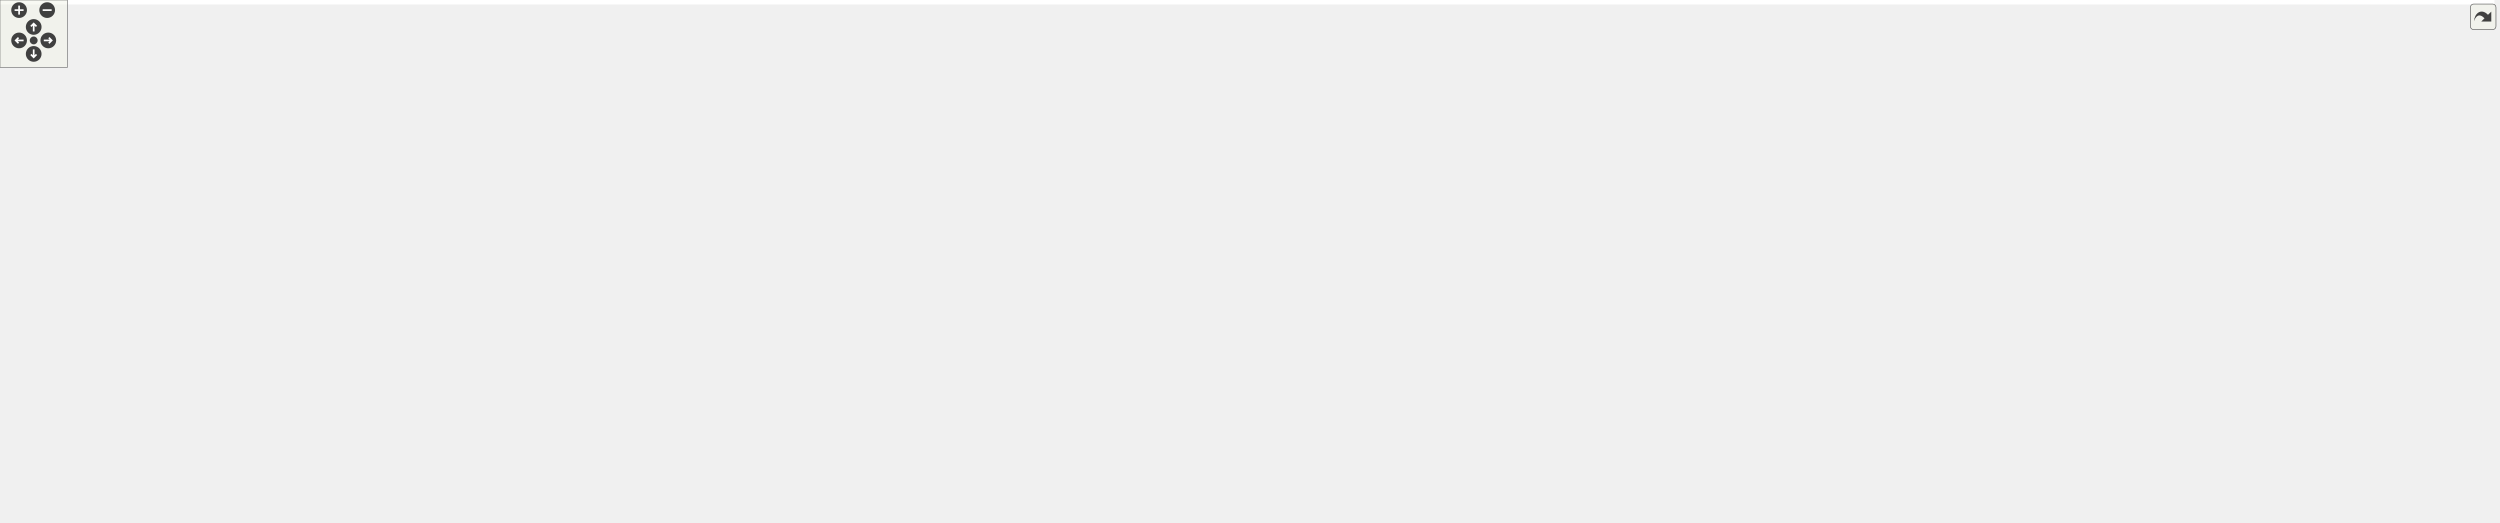
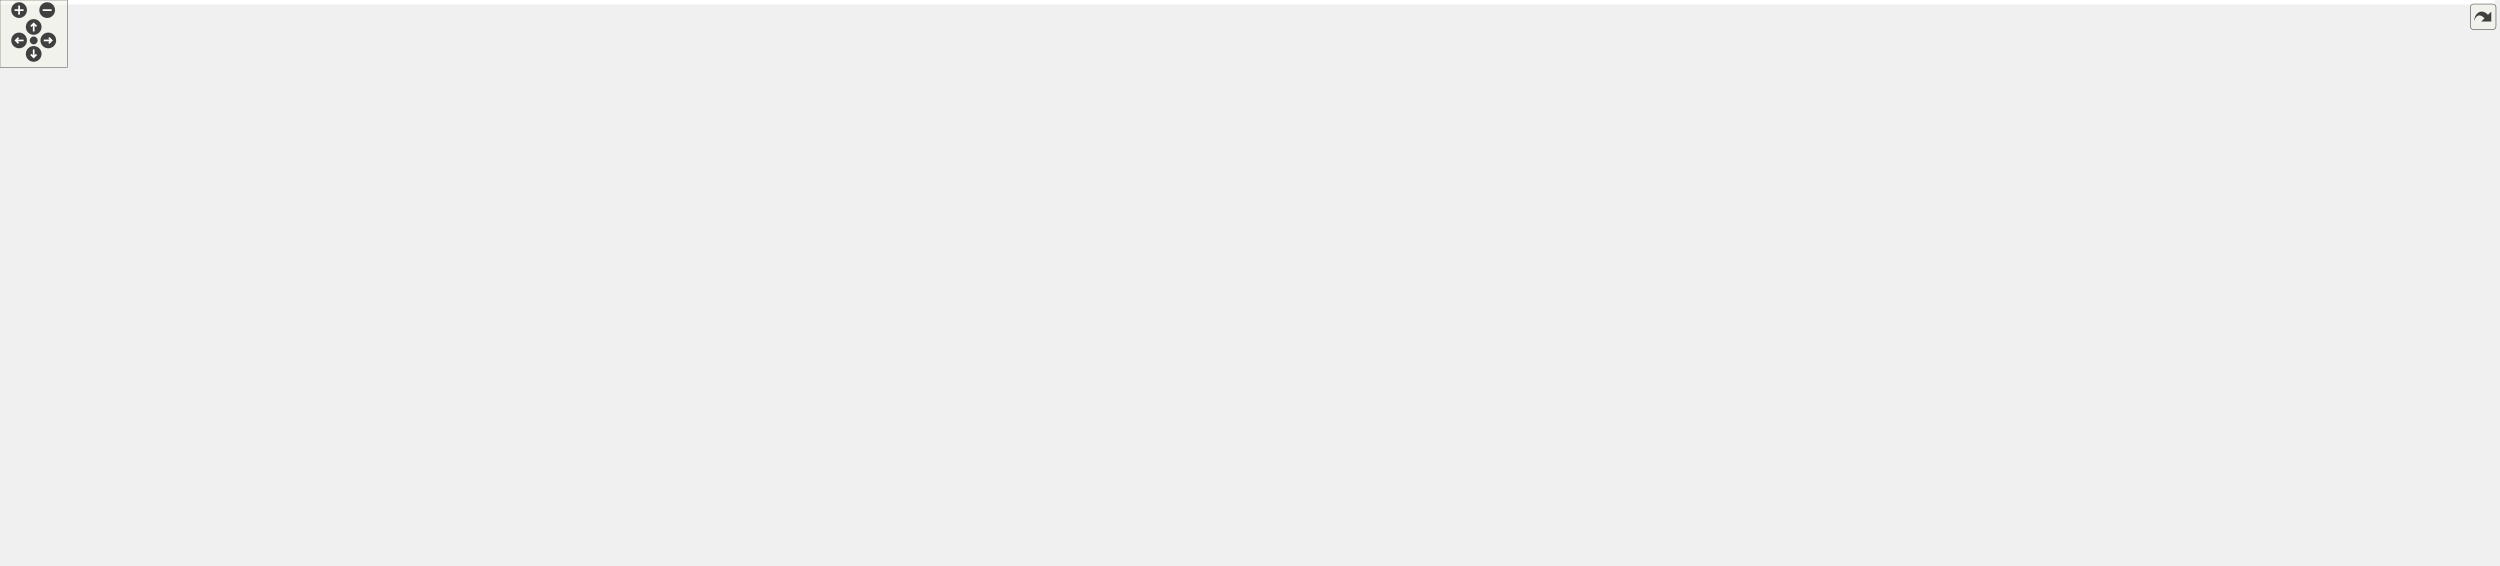
<svg xmlns="http://www.w3.org/2000/svg" xmlns:xlink="http://www.w3.org/1999/xlink" id="main" version="1.1" xml:space="preserve">
  <style type="text/css">
.edge:hover path { stroke: red; }
.edge:hover polygon { stroke: red; fill: red; }
</style>
  <defs>
    <circle id="rim" cx="0" cy="0" r="7" />
    <circle id="rim2" cx="0" cy="0" r="3.5" />
    <g id="zoomPlus">
      <use xlink:href="#rim" fill="#404040">
        <set attributeName="fill" to="#808080" begin="zoomplus.mouseover" end="zoomplus.mouseout" />
      </use>
      <path d="M-4,0h8M0,-4v8" fill="none" stroke="white" stroke-width="1.5" pointer-events="none" />
    </g>
    <g id="zoomMin">
      <use xlink:href="#rim" fill="#404040">
        <set attributeName="fill" to="#808080" begin="zoomminus.mouseover" end="zoomminus.mouseout" />
      </use>
      <path d="M-4,0h8" fill="none" stroke="white" stroke-width="1.5" pointer-events="none" />
    </g>
    <g id="dirArrow">
      <path fill="none" stroke="white" stroke-width="1.5" d="M0,-3.0v7 M-2.5,-0.5L0,-3.0L2.5,-0.5" />
    </g>
    <g id="resetDef">
      <use xlink:href="#rim2" fill="#404040">
        <set attributeName="fill" to="#808080" begin="reset.mouseover" end="reset.mouseout" />
      </use>
    </g>
  </defs>
  <svg id="graph" class="graph">
    <g id="viewport">
-       <polygon fill="#ffffff" stroke="transparent" points="-4,4 -4,-404.5 2221,-404.5 2221,4 -4,4" />
+       <polygon fill="#ffffff" stroke="transparent" points="-4,4 -4,-443 2221,-443 2221,4 -4,4" />
      <g id="node1" class="node">
        <g id="a_node1">
          <a xlink:title="A block-Jacobi preconditioner is a block-diagonal linear operator, obtained by inverting the diagonal...">
-             <polygon fill="#bfbfbf" stroke="#000000" points="2101,-39 2101,-80 2217,-80 2217,-39 2101,-39" />
-             <text text-anchor="start" x="2109" y="-68" font-family="Helvetica,sans-Serif" font-size="10.00" fill="#000000">gko::preconditioner</text>
-             <text text-anchor="start" x="2109" y="-57" font-family="Helvetica,sans-Serif" font-size="10.00" fill="#000000">::Jacobi&lt; ValueType,</text>
-             <text text-anchor="middle" x="2159" y="-46" font-family="Helvetica,sans-Serif" font-size="10.00" fill="#000000"> IndexType &gt;</text>
+             <polygon fill="#bfbfbf" stroke="#000000" points="2101,-55.5 2101,-96.5 2217,-96.5 2217,-55.5 2101,-55.5" />
+             <text text-anchor="start" x="2109" y="-84.5" font-family="Helvetica,sans-Serif" font-size="10.00" fill="#000000">gko::preconditioner</text>
+             <text text-anchor="start" x="2109" y="-73.5" font-family="Helvetica,sans-Serif" font-size="10.00" fill="#000000">::Jacobi&lt; ValueType,</text>
+             <text text-anchor="middle" x="2159" y="-62.5" font-family="Helvetica,sans-Serif" font-size="10.00" fill="#000000"> IndexType &gt;</text>
          </a>
        </g>
      </g>
      <g id="node2" class="node">
        <g id="a_node2">
          <a xlink:href="classgko_1_1EnableLinOp.html" target="_top" xlink:title=" ">
-             <polygon fill="#ffffff" stroke="#000000" points="1909,-163.5 1909,-193.5 2064,-193.5 2064,-163.5 1909,-163.5" />
-             <text text-anchor="start" x="1917" y="-181.5" font-family="Helvetica,sans-Serif" font-size="10.00" fill="#000000">gko::EnableLinOp&lt; Jacobi</text>
-             <text text-anchor="middle" x="1986.5" y="-170.5" font-family="Helvetica,sans-Serif" font-size="10.00" fill="#000000">&lt; ValueType, IndexType &gt; &gt;</text>
+             <polygon fill="#ffffff" stroke="#000000" points="1909,-202 1909,-232 2064,-232 2064,-202 1909,-202" />
+             <text text-anchor="start" x="1917" y="-220" font-family="Helvetica,sans-Serif" font-size="10.00" fill="#000000">gko::EnableLinOp&lt; Jacobi</text>
+             <text text-anchor="middle" x="1986.5" y="-209" font-family="Helvetica,sans-Serif" font-size="10.00" fill="#000000">&lt; ValueType, IndexType &gt; &gt;</text>
          </a>
        </g>
      </g>
      <g id="edge1" class="edge">
-         <path fill="none" stroke="#191970" d="M2016.776,-157.614C2048.429,-135.778 2097.788,-101.728 2129.245,-80.027" />
-         <polygon fill="#191970" stroke="#191970" points="2014.591,-154.869 2008.347,-163.429 2018.566,-160.631 2014.591,-154.869" />
+         <path fill="none" stroke="#191970" d="M2012.784,-195.516C2045.61,-168.684 2101.379,-123.099 2133.727,-96.658" />
+         <polygon fill="#191970" stroke="#191970" points="2010.488,-192.872 2004.96,-201.911 2014.918,-198.292 2010.488,-192.872" />
      </g>
      <g id="node3" class="node">
        <g id="a_node3">
          <a xlink:href="classgko_1_1EnablePolymorphicObject.html" target="_top" xlink:title=" ">
-             <polygon fill="#ffffff" stroke="#000000" points="1592,-218 1592,-259 1765,-259 1765,-218 1592,-218" />
-             <text text-anchor="start" x="1600" y="-247" font-family="Helvetica,sans-Serif" font-size="10.00" fill="#000000">gko::EnablePolymorphicObject</text>
-             <text text-anchor="start" x="1600" y="-236" font-family="Helvetica,sans-Serif" font-size="10.00" fill="#000000">&lt; Jacobi&lt; ValueType, IndexType</text>
-             <text text-anchor="middle" x="1678.5" y="-225" font-family="Helvetica,sans-Serif" font-size="10.00" fill="#000000"> &gt;, LinOp &gt;</text>
+             <polygon fill="#ffffff" stroke="#000000" points="1592,-256.5 1592,-297.5 1765,-297.5 1765,-256.5 1592,-256.5" />
+             <text text-anchor="start" x="1600" y="-285.5" font-family="Helvetica,sans-Serif" font-size="10.00" fill="#000000">gko::EnablePolymorphicObject</text>
+             <text text-anchor="start" x="1600" y="-274.5" font-family="Helvetica,sans-Serif" font-size="10.00" fill="#000000">&lt; Jacobi&lt; ValueType, IndexType</text>
+             <text text-anchor="middle" x="1678.5" y="-263.5" font-family="Helvetica,sans-Serif" font-size="10.00" fill="#000000"> &gt;, LinOp &gt;</text>
          </a>
        </g>
      </g>
      <g id="edge2" class="edge">
-         <path fill="none" stroke="#191970" d="M1775.096,-219.683C1818.39,-211.249 1868.749,-201.439 1909.454,-193.509" />
-         <polygon fill="#191970" stroke="#191970" points="1774.261,-216.279 1765.115,-221.627 1775.6,-223.15 1774.261,-216.279" />
+         <path fill="none" stroke="#191970" d="M1775.096,-258.183C1818.39,-249.749 1868.749,-239.939 1909.454,-232.009" />
+         <polygon fill="#191970" stroke="#191970" points="1774.261,-254.779 1765.115,-260.127 1775.6,-261.65 1774.261,-254.779" />
      </g>
      <g id="node4" class="node">
        <g id="a_node4">
          <a xlink:href="classgko_1_1EnableAbstractPolymorphicObject.html" target="_top" xlink:title=" ">
-             <polygon fill="#ffffff" stroke="#000000" points="1367,-218 1367,-259 1542,-259 1542,-218 1367,-218" />
-             <text text-anchor="start" x="1375" y="-247" font-family="Helvetica,sans-Serif" font-size="10.00" fill="#000000">gko::EnableAbstractPolymorphic</text>
-             <text text-anchor="start" x="1375" y="-236" font-family="Helvetica,sans-Serif" font-size="10.00" fill="#000000">Object&lt; Jacobi&lt; ValueType,</text>
-             <text text-anchor="middle" x="1454.5" y="-225" font-family="Helvetica,sans-Serif" font-size="10.00" fill="#000000"> IndexType &gt;, LinOp &gt;</text>
+             <polygon fill="#ffffff" stroke="#000000" points="1367,-256.5 1367,-297.5 1542,-297.5 1542,-256.5 1367,-256.5" />
+             <text text-anchor="start" x="1375" y="-285.5" font-family="Helvetica,sans-Serif" font-size="10.00" fill="#000000">gko::EnableAbstractPolymorphic</text>
+             <text text-anchor="start" x="1375" y="-274.5" font-family="Helvetica,sans-Serif" font-size="10.00" fill="#000000">Object&lt; Jacobi&lt; ValueType,</text>
+             <text text-anchor="middle" x="1454.5" y="-263.5" font-family="Helvetica,sans-Serif" font-size="10.00" fill="#000000"> IndexType &gt;, LinOp &gt;</text>
          </a>
        </g>
      </g>
      <g id="edge3" class="edge">
-         <path fill="none" stroke="#191970" d="M1552.089,-238.5C1565.281,-238.5 1578.744,-238.5 1591.73,-238.5" />
-         <polygon fill="#191970" stroke="#191970" points="1552.067,-235 1542.067,-238.5 1552.067,-242 1552.067,-235" />
+         <path fill="none" stroke="#191970" d="M1552.089,-277C1565.281,-277 1578.744,-277 1591.73,-277" />
+         <polygon fill="#191970" stroke="#191970" points="1552.067,-273.5 1542.067,-277 1552.067,-280.5 1552.067,-273.5" />
      </g>
      <g id="node5" class="node">
        <g id="a_node5">
          <a xlink:href="classgko_1_1LinOp.html" target="_top" xlink:title=" ">
-             <polygon fill="#ffffff" stroke="#000000" points="1001.5,-223 1001.5,-242 1069.5,-242 1069.5,-223 1001.5,-223" />
-             <text text-anchor="middle" x="1035.5" y="-230" font-family="Helvetica,sans-Serif" font-size="10.00" fill="#000000">gko::LinOp</text>
+             <polygon fill="#ffffff" stroke="#000000" points="1001.5,-261.5 1001.5,-280.5 1069.5,-280.5 1069.5,-261.5 1001.5,-261.5" />
+             <text text-anchor="middle" x="1035.5" y="-268.5" font-family="Helvetica,sans-Serif" font-size="10.00" fill="#000000">gko::LinOp</text>
          </a>
        </g>
      </g>
      <g id="edge4" class="edge">
-         <path fill="none" stroke="#191970" d="M1080.158,-233.139C1148.237,-234.114 1279.288,-235.991 1366.835,-237.245" />
-         <polygon fill="#191970" stroke="#191970" points="1079.838,-229.635 1069.789,-232.991 1079.737,-236.634 1079.838,-229.635" />
+         <path fill="none" stroke="#191970" d="M1080.158,-271.639C1148.237,-272.614 1279.288,-274.491 1366.835,-275.745" />
+         <polygon fill="#191970" stroke="#191970" points="1079.838,-268.135 1069.789,-271.491 1079.737,-275.134 1079.838,-268.135" />
      </g>
      <g id="node6" class="node">
        <g id="a_node6">
          <a xlink:href="classgko_1_1EnableAbstractPolymorphicObject.html" target="_top" xlink:title=" ">
-             <polygon fill="#ffffff" stroke="#ff0000" points="542,-211.5 542,-241.5 717,-241.5 717,-211.5 542,-211.5" />
-             <text text-anchor="start" x="550" y="-229.5" font-family="Helvetica,sans-Serif" font-size="10.00" fill="#000000">gko::EnableAbstractPolymorphic</text>
-             <text text-anchor="middle" x="629.5" y="-218.5" font-family="Helvetica,sans-Serif" font-size="10.00" fill="#000000">Object&lt; LinOp &gt;</text>
+             <polygon fill="#ffffff" stroke="#ff0000" points="542,-250 542,-280 717,-280 717,-250 542,-250" />
+             <text text-anchor="start" x="550" y="-268" font-family="Helvetica,sans-Serif" font-size="10.00" fill="#000000">gko::EnableAbstractPolymorphic</text>
+             <text text-anchor="middle" x="629.5" y="-257" font-family="Helvetica,sans-Serif" font-size="10.00" fill="#000000">Object&lt; LinOp &gt;</text>
          </a>
        </g>
      </g>
      <g id="edge5" class="edge">
-         <path fill="none" stroke="#191970" d="M727.16,-227.943C815.681,-229.251 941.168,-231.106 1001.077,-231.991" />
-         <polygon fill="#191970" stroke="#191970" points="727.147,-224.443 717.096,-227.794 727.043,-231.442 727.147,-224.443" />
+         <path fill="none" stroke="#191970" d="M727.16,-266.443C815.681,-267.751 941.168,-269.606 1001.077,-270.491" />
+         <polygon fill="#191970" stroke="#191970" points="727.147,-262.943 717.096,-266.295 727.043,-269.942 727.147,-262.943" />
      </g>
      <g id="node7" class="node">
        <g id="a_node7">
          <a xlink:href="classgko_1_1EnableAbstractPolymorphicObject.html" target="_top" xlink:title="This mixin inherits from (a subclass of) PolymorphicObject and provides a base implementation of a ne...">
-             <polygon fill="#ffffff" stroke="#000000" points="138,-271 138,-312 336,-312 336,-271 138,-271" />
-             <text text-anchor="start" x="146" y="-300" font-family="Helvetica,sans-Serif" font-size="10.00" fill="#000000">gko::EnableAbstractPolymorphic</text>
-             <text text-anchor="start" x="146" y="-289" font-family="Helvetica,sans-Serif" font-size="10.00" fill="#000000">Object&lt; AbstractObject, Polymorphic</text>
-             <text text-anchor="middle" x="237" y="-278" font-family="Helvetica,sans-Serif" font-size="10.00" fill="#000000">Base &gt;</text>
+             <polygon fill="#ffffff" stroke="#000000" points="138,-309.5 138,-350.5 336,-350.5 336,-309.5 138,-309.5" />
+             <text text-anchor="start" x="146" y="-338.5" font-family="Helvetica,sans-Serif" font-size="10.00" fill="#000000">gko::EnableAbstractPolymorphic</text>
+             <text text-anchor="start" x="146" y="-327.5" font-family="Helvetica,sans-Serif" font-size="10.00" fill="#000000">Object&lt; AbstractObject, Polymorphic</text>
+             <text text-anchor="middle" x="237" y="-316.5" font-family="Helvetica,sans-Serif" font-size="10.00" fill="#000000">Base &gt;</text>
          </a>
        </g>
      </g>
      <g id="edge8" class="edge">
-         <path fill="none" stroke="#ffa500" stroke-dasharray="5,2" d="M346.457,-289.287C544.203,-284.85 974.093,-273.195 1336,-249.5 1345.999,-248.845 1356.463,-248.044 1366.857,-247.175" />
-         <polygon fill="#ffa500" stroke="#ffa500" points="346.274,-285.79 336.354,-289.512 346.43,-292.788 346.274,-285.79" />
-         <text text-anchor="start" x="777" y="-291.5" font-family="Helvetica,sans-Serif" font-size="10.00" fill="#000000"> &lt; Jacobi&lt; ValueType,</text>
-         <text text-anchor="middle" x="831.5" y="-280.5" font-family="Helvetica,sans-Serif" font-size="10.00" fill="#000000"> IndexType &gt;, LinOp &gt;</text>
+         <path fill="none" stroke="#ffa500" stroke-dasharray="5,2" d="M346.457,-327.787C544.203,-323.35 974.093,-311.695 1336,-288 1345.999,-287.345 1356.463,-286.544 1366.857,-285.675" />
+         <polygon fill="#ffa500" stroke="#ffa500" points="346.274,-324.29 336.354,-328.012 346.43,-331.288 346.274,-324.29" />
+         <text text-anchor="start" x="777" y="-330" font-family="Helvetica,sans-Serif" font-size="10.00" fill="#000000"> &lt; Jacobi&lt; ValueType,</text>
+         <text text-anchor="middle" x="831.5" y="-319" font-family="Helvetica,sans-Serif" font-size="10.00" fill="#000000"> IndexType &gt;, LinOp &gt;</text>
      </g>
      <g id="edge6" class="edge">
-         <path fill="none" stroke="#ffa500" stroke-dasharray="5,2" d="M289.347,-266.968C309.177,-258.736 332.226,-250.409 354,-245.5 415.853,-231.556 487.324,-226.949 541.968,-225.752" />
-         <polygon fill="#ffa500" stroke="#ffa500" points="287.726,-263.854 279.891,-270.986 290.463,-270.296 287.726,-263.854" />
-         <text text-anchor="middle" x="432.5" y="-248.5" font-family="Helvetica,sans-Serif" font-size="10.00" fill="#000000"> &lt; LinOp &gt;</text>
+         <path fill="none" stroke="#ffa500" stroke-dasharray="5,2" d="M289.347,-305.468C309.177,-297.236 332.226,-288.909 354,-284 415.853,-270.056 487.324,-265.449 541.968,-264.252" />
+         <polygon fill="#ffa500" stroke="#ffa500" points="287.726,-302.354 279.891,-309.486 290.463,-308.796 287.726,-302.354" />
+         <text text-anchor="middle" x="432.5" y="-287" font-family="Helvetica,sans-Serif" font-size="10.00" fill="#000000"> &lt; LinOp &gt;</text>
      </g>
      <g id="node10" class="node">
        <g id="a_node10">
          <a xlink:href="classgko_1_1EnableAbstractPolymorphicObject.html" target="_top" xlink:title=" ">
-             <polygon fill="#ffffff" stroke="#000000" points="529,-299 529,-340 730,-340 730,-299 529,-299" />
-             <text text-anchor="start" x="537" y="-328" font-family="Helvetica,sans-Serif" font-size="10.00" fill="#000000">gko::EnableAbstractPolymorphic</text>
-             <text text-anchor="start" x="537" y="-317" font-family="Helvetica,sans-Serif" font-size="10.00" fill="#000000">Object&lt; ConcreteObject, Polymorphic</text>
-             <text text-anchor="middle" x="629.5" y="-306" font-family="Helvetica,sans-Serif" font-size="10.00" fill="#000000">Base &gt;</text>
+             <polygon fill="#ffffff" stroke="#000000" points="529,-337.5 529,-378.5 730,-378.5 730,-337.5 529,-337.5" />
+             <text text-anchor="start" x="537" y="-366.5" font-family="Helvetica,sans-Serif" font-size="10.00" fill="#000000">gko::EnableAbstractPolymorphic</text>
+             <text text-anchor="start" x="537" y="-355.5" font-family="Helvetica,sans-Serif" font-size="10.00" fill="#000000">Object&lt; ConcreteObject, Polymorphic</text>
+             <text text-anchor="middle" x="629.5" y="-344.5" font-family="Helvetica,sans-Serif" font-size="10.00" fill="#000000">Base &gt;</text>
          </a>
        </g>
      </g>
      <g id="edge12" class="edge">
-         <path fill="none" stroke="#ffa500" stroke-dasharray="5,2" d="M346.283,-294.718C396.518,-296.702 456.849,-299.795 511,-304.5 516.785,-305.003 522.721,-305.575 528.708,-306.195" />
-         <polygon fill="#ffa500" stroke="#ffa500" points="346.176,-291.211 336.049,-294.323 345.907,-298.206 346.176,-291.211" />
-         <text text-anchor="start" x="354" y="-318.5" font-family="Helvetica,sans-Serif" font-size="10.00" fill="#000000"> &lt; ConcreteObject, Polymorphic</text>
-         <text text-anchor="middle" x="432.5" y="-307.5" font-family="Helvetica,sans-Serif" font-size="10.00" fill="#000000">Base &gt;</text>
+         <path fill="none" stroke="#ffa500" stroke-dasharray="5,2" d="M346.283,-333.218C396.518,-335.202 456.849,-338.295 511,-343 516.785,-343.503 522.721,-344.075 528.708,-344.695" />
+         <polygon fill="#ffa500" stroke="#ffa500" points="346.176,-329.711 336.049,-332.823 345.907,-336.706 346.176,-329.711" />
+         <text text-anchor="start" x="354" y="-357" font-family="Helvetica,sans-Serif" font-size="10.00" fill="#000000"> &lt; ConcreteObject, Polymorphic</text>
+         <text text-anchor="middle" x="432.5" y="-346" font-family="Helvetica,sans-Serif" font-size="10.00" fill="#000000">Base &gt;</text>
      </g>
      <g id="node17" class="node">
        <g id="a_node17">
          <a xlink:href="classgko_1_1EnableAbstractPolymorphicObject.html" target="_top" xlink:title=" ">
-             <polygon fill="#ffffff" stroke="#000000" points="531,-359 531,-400 728,-400 728,-359 531,-359" />
-             <text text-anchor="start" x="539" y="-388" font-family="Helvetica,sans-Serif" font-size="10.00" fill="#000000">gko::EnableAbstractPolymorphic</text>
-             <text text-anchor="start" x="539" y="-377" font-family="Helvetica,sans-Serif" font-size="10.00" fill="#000000">Object&lt; ConcreteLinOp, Polymorphic</text>
-             <text text-anchor="middle" x="629.5" y="-366" font-family="Helvetica,sans-Serif" font-size="10.00" fill="#000000">Base &gt;</text>
+             <polygon fill="#ffffff" stroke="#000000" points="531,-397.5 531,-438.5 728,-438.5 728,-397.5 531,-397.5" />
+             <text text-anchor="start" x="539" y="-426.5" font-family="Helvetica,sans-Serif" font-size="10.00" fill="#000000">gko::EnableAbstractPolymorphic</text>
+             <text text-anchor="start" x="539" y="-415.5" font-family="Helvetica,sans-Serif" font-size="10.00" fill="#000000">Object&lt; ConcreteLinOp, Polymorphic</text>
+             <text text-anchor="middle" x="629.5" y="-404.5" font-family="Helvetica,sans-Serif" font-size="10.00" fill="#000000">Base &gt;</text>
          </a>
        </g>
      </g>
      <g id="edge22" class="edge">
-         <path fill="none" stroke="#ffa500" stroke-dasharray="5,2" d="M302.656,-315.251C319.268,-320.743 337.173,-326.224 354,-330.5 412.031,-345.249 478.042,-357.154 530.899,-365.535" />
-         <polygon fill="#ffa500" stroke="#ffa500" points="303.636,-311.888 293.042,-312.025 301.409,-318.525 303.636,-311.888" />
-         <text text-anchor="start" x="356" y="-375.5" font-family="Helvetica,sans-Serif" font-size="10.00" fill="#000000"> &lt; ConcreteLinOp, Polymorphic</text>
-         <text text-anchor="middle" x="432.5" y="-364.5" font-family="Helvetica,sans-Serif" font-size="10.00" fill="#000000">Base &gt;</text>
+         <path fill="none" stroke="#ffa500" stroke-dasharray="5,2" d="M302.656,-353.751C319.268,-359.243 337.173,-364.724 354,-369 412.031,-383.749 478.042,-395.654 530.899,-404.035" />
+         <polygon fill="#ffa500" stroke="#ffa500" points="303.636,-350.388 293.042,-350.525 301.409,-357.025 303.636,-350.388" />
+         <text text-anchor="start" x="356" y="-414" font-family="Helvetica,sans-Serif" font-size="10.00" fill="#000000"> &lt; ConcreteLinOp, Polymorphic</text>
+         <text text-anchor="middle" x="432.5" y="-403" font-family="Helvetica,sans-Serif" font-size="10.00" fill="#000000">Base &gt;</text>
      </g>
      <g id="node8" class="node">
        <g id="a_node8">
          <a xlink:title=" ">
-             <polygon fill="#ffffff" stroke="#bfbfbf" points="0,-331 0,-350 101,-350 101,-331 0,-331" />
-             <text text-anchor="middle" x="50.5" y="-338" font-family="Helvetica,sans-Serif" font-size="10.00" fill="#000000">PolymorphicBase</text>
+             <polygon fill="#ffffff" stroke="#bfbfbf" points="0,-369.5 0,-388.5 101,-388.5 101,-369.5 0,-369.5" />
+             <text text-anchor="middle" x="50.5" y="-376.5" font-family="Helvetica,sans-Serif" font-size="10.00" fill="#000000">PolymorphicBase</text>
          </a>
        </g>
      </g>
      <g id="edge7" class="edge">
-         <path fill="none" stroke="#191970" d="M96.637,-328.378C115.36,-323.459 137.518,-317.637 158.632,-312.09" />
-         <polygon fill="#191970" stroke="#191970" points="95.684,-325.01 86.902,-330.936 97.463,-331.78 95.684,-325.01" />
+         <path fill="none" stroke="#191970" d="M96.637,-366.878C115.36,-361.959 137.518,-356.137 158.632,-350.59" />
+         <polygon fill="#191970" stroke="#191970" points="95.684,-363.51 86.902,-369.436 97.463,-370.28 95.684,-363.51" />
      </g>
      <g id="edge11" class="edge">
-         <path fill="none" stroke="#191970" d="M111.371,-339.204C199.523,-337.201 367.845,-332.903 511,-326.5 516.868,-326.238 522.898,-325.947 528.981,-325.637" />
-         <polygon fill="#191970" stroke="#191970" points="111.202,-335.707 101.284,-339.431 111.36,-342.705 111.202,-335.707" />
+         <path fill="none" stroke="#191970" d="M111.371,-377.704C199.523,-375.701 367.845,-371.403 511,-365 516.868,-364.738 522.898,-364.447 528.981,-364.137" />
+         <polygon fill="#191970" stroke="#191970" points="111.202,-374.207 101.284,-377.931 111.36,-381.205 111.202,-374.207" />
      </g>
      <g id="edge21" class="edge">
-         <path fill="none" stroke="#191970" d="M111.366,-351.246C113.944,-351.675 116.497,-352.094 119,-352.5 223.237,-369.39 248.692,-379.701 354,-387.5 423.587,-392.654 441.262,-389.851 511,-387.5 517.491,-387.281 524.18,-386.995 530.918,-386.661" />
-         <polygon fill="#191970" stroke="#191970" points="111.792,-347.768 101.349,-349.557 110.628,-354.671 111.792,-347.768" />
+         <path fill="none" stroke="#191970" d="M111.366,-389.746C113.944,-390.175 116.497,-390.594 119,-391 223.237,-407.89 248.692,-418.201 354,-426 423.587,-431.154 441.262,-428.351 511,-426 517.491,-425.781 524.18,-425.495 530.918,-425.161" />
+         <polygon fill="#191970" stroke="#191970" points="111.792,-386.268 101.349,-388.057 110.628,-393.171 111.792,-386.268" />
      </g>
      <g id="node9" class="node">
        <g id="a_node9">
          <a xlink:href="classgko_1_1EnablePolymorphicObject.html" target="_top" xlink:title="This mixin inherits from (a subclass of) PolymorphicObject and provides a base implementation of a ne...">
-             <polygon fill="#ffffff" stroke="#000000" points="933,-304.5 933,-334.5 1138,-334.5 1138,-304.5 933,-304.5" />
-             <text text-anchor="start" x="941" y="-322.5" font-family="Helvetica,sans-Serif" font-size="10.00" fill="#000000">gko::EnablePolymorphicObject</text>
-             <text text-anchor="middle" x="1035.5" y="-311.5" font-family="Helvetica,sans-Serif" font-size="10.00" fill="#000000">&lt; ConcreteObject, PolymorphicBase &gt;</text>
+             <polygon fill="#ffffff" stroke="#000000" points="933,-343 933,-373 1138,-373 1138,-343 933,-343" />
+             <text text-anchor="start" x="941" y="-361" font-family="Helvetica,sans-Serif" font-size="10.00" fill="#000000">gko::EnablePolymorphicObject</text>
+             <text text-anchor="middle" x="1035.5" y="-350" font-family="Helvetica,sans-Serif" font-size="10.00" fill="#000000">&lt; ConcreteObject, PolymorphicBase &gt;</text>
          </a>
        </g>
      </g>
      <g id="edge9" class="edge">
-         <path fill="none" stroke="#ffa500" stroke-dasharray="5,2" d="M1148.131,-313.022C1253.767,-305.867 1415.862,-292.109 1555,-268.5 1570.01,-265.953 1585.9,-262.6 1601.107,-259.06" />
-         <polygon fill="#ffa500" stroke="#ffa500" points="1147.831,-309.534 1138.087,-313.694 1148.298,-316.519 1147.831,-309.534" />
-         <text text-anchor="start" x="1400" y="-308.5" font-family="Helvetica,sans-Serif" font-size="10.00" fill="#000000"> &lt; Jacobi&lt; ValueType,</text>
-         <text text-anchor="middle" x="1454.5" y="-297.5" font-family="Helvetica,sans-Serif" font-size="10.00" fill="#000000"> IndexType &gt;, LinOp &gt;</text>
+         <path fill="none" stroke="#ffa500" stroke-dasharray="5,2" d="M1148.131,-351.522C1253.767,-344.367 1415.862,-330.609 1555,-307 1570.01,-304.453 1585.9,-301.1 1601.107,-297.56" />
+         <polygon fill="#ffa500" stroke="#ffa500" points="1147.831,-348.034 1138.087,-352.194 1148.298,-355.019 1147.831,-348.034" />
+         <text text-anchor="start" x="1400" y="-347" font-family="Helvetica,sans-Serif" font-size="10.00" fill="#000000"> &lt; Jacobi&lt; ValueType,</text>
+         <text text-anchor="middle" x="1454.5" y="-336" font-family="Helvetica,sans-Serif" font-size="10.00" fill="#000000"> IndexType &gt;, LinOp &gt;</text>
      </g>
      <g id="node16" class="node">
        <g id="a_node16">
          <a xlink:href="classgko_1_1EnablePolymorphicObject.html" target="_top" xlink:title=" ">
-             <polygon fill="#ffffff" stroke="#000000" points="1354,-336.5 1354,-366.5 1555,-366.5 1555,-336.5 1354,-336.5" />
-             <text text-anchor="start" x="1362" y="-354.5" font-family="Helvetica,sans-Serif" font-size="10.00" fill="#000000">gko::EnablePolymorphicObject</text>
-             <text text-anchor="middle" x="1454.5" y="-343.5" font-family="Helvetica,sans-Serif" font-size="10.00" fill="#000000">&lt; ConcreteLinOp, PolymorphicBase &gt;</text>
+             <polygon fill="#ffffff" stroke="#000000" points="1354,-375 1354,-405 1555,-405 1555,-375 1354,-375" />
+             <text text-anchor="start" x="1362" y="-393" font-family="Helvetica,sans-Serif" font-size="10.00" fill="#000000">gko::EnablePolymorphicObject</text>
+             <text text-anchor="middle" x="1454.5" y="-382" font-family="Helvetica,sans-Serif" font-size="10.00" fill="#000000">&lt; ConcreteLinOp, PolymorphicBase &gt;</text>
          </a>
        </g>
      </g>
      <g id="edge23" class="edge">
-         <path fill="none" stroke="#ffa500" stroke-dasharray="5,2" d="M1148.159,-326.075C1204.591,-329.604 1273.946,-334.295 1336,-339.5 1341.873,-339.993 1347.906,-340.524 1353.993,-341.08" />
-         <polygon fill="#ffa500" stroke="#ffa500" points="1148.336,-322.58 1138.138,-325.453 1147.902,-329.566 1148.336,-322.58" />
-         <text text-anchor="start" x="1169.5" y="-353.5" font-family="Helvetica,sans-Serif" font-size="10.00" fill="#000000"> &lt; ConcreteLinOp, Polymorphic</text>
-         <text text-anchor="middle" x="1246" y="-342.5" font-family="Helvetica,sans-Serif" font-size="10.00" fill="#000000">Base &gt;</text>
+         <path fill="none" stroke="#ffa500" stroke-dasharray="5,2" d="M1148.159,-364.575C1204.591,-368.104 1273.946,-372.795 1336,-378 1341.873,-378.493 1347.906,-379.024 1353.993,-379.58" />
+         <polygon fill="#ffa500" stroke="#ffa500" points="1148.336,-361.08 1138.138,-363.953 1147.902,-368.066 1148.336,-361.08" />
+         <text text-anchor="start" x="1169.5" y="-392" font-family="Helvetica,sans-Serif" font-size="10.00" fill="#000000"> &lt; ConcreteLinOp, Polymorphic</text>
+         <text text-anchor="middle" x="1246" y="-381" font-family="Helvetica,sans-Serif" font-size="10.00" fill="#000000">Base &gt;</text>
      </g>
      <g id="edge10" class="edge">
-         <path fill="none" stroke="#191970" d="M740.401,-319.5C800.46,-319.5 874.168,-319.5 932.894,-319.5" />
-         <polygon fill="#191970" stroke="#191970" points="740.12,-316 730.12,-319.5 740.12,-323 740.12,-316" />
+         <path fill="none" stroke="#191970" d="M740.401,-358C800.46,-358 874.168,-358 932.894,-358" />
+         <polygon fill="#191970" stroke="#191970" points="740.12,-354.5 730.12,-358 740.12,-361.5 740.12,-354.5" />
      </g>
      <g id="node11" class="node">
        <g id="a_node11">
          <a xlink:href="classgko_1_1EnablePolymorphicAssignment.html" target="_top" xlink:title=" ">
-             <polygon fill="#ffffff" stroke="#000000" points="1356.5,-102.5 1356.5,-132.5 1552.5,-132.5 1552.5,-102.5 1356.5,-102.5" />
-             <text text-anchor="start" x="1364.5" y="-120.5" font-family="Helvetica,sans-Serif" font-size="10.00" fill="#000000">gko::EnablePolymorphicAssignment</text>
-             <text text-anchor="middle" x="1454.5" y="-109.5" font-family="Helvetica,sans-Serif" font-size="10.00" fill="#000000">&lt; Jacobi&lt; ValueType, IndexType &gt; &gt;</text>
+             <polygon fill="#ffffff" stroke="#000000" points="1356.5,-141 1356.5,-171 1552.5,-171 1552.5,-141 1356.5,-141" />
+             <text text-anchor="start" x="1364.5" y="-159" font-family="Helvetica,sans-Serif" font-size="10.00" fill="#000000">gko::EnablePolymorphicAssignment</text>
+             <text text-anchor="middle" x="1454.5" y="-148" font-family="Helvetica,sans-Serif" font-size="10.00" fill="#000000">&lt; Jacobi&lt; ValueType, IndexType &gt; &gt;</text>
          </a>
        </g>
      </g>
      <g id="edge13" class="edge">
-         <path fill="none" stroke="#191970" d="M1562.796,-129.917C1665.561,-141.701 1817.477,-159.119 1908.744,-169.584" />
-         <polygon fill="#191970" stroke="#191970" points="1563.031,-126.421 1552.697,-128.759 1562.233,-133.376 1563.031,-126.421" />
+         <path fill="none" stroke="#191970" d="M1562.796,-168.417C1665.561,-180.201 1817.477,-197.619 1908.744,-208.084" />
+         <polygon fill="#191970" stroke="#191970" points="1563.031,-164.922 1552.697,-167.259 1562.233,-171.876 1563.031,-164.922" />
      </g>
      <g id="node12" class="node">
        <g id="a_node12">
          <a xlink:href="classgko_1_1ConvertibleTo.html" target="_top" xlink:title=" ">
-             <polygon fill="#ffffff" stroke="#000000" points="975,-64 975,-105 1096,-105 1096,-64 975,-64" />
-             <text text-anchor="start" x="983" y="-93" font-family="Helvetica,sans-Serif" font-size="10.00" fill="#000000">gko::ConvertibleTo</text>
-             <text text-anchor="start" x="983" y="-82" font-family="Helvetica,sans-Serif" font-size="10.00" fill="#000000">&lt; Jacobi&lt; ValueType,</text>
-             <text text-anchor="middle" x="1035.5" y="-71" font-family="Helvetica,sans-Serif" font-size="10.00" fill="#000000"> IndexType &gt; &gt;</text>
+             <polygon fill="#ffffff" stroke="#000000" points="975,-102.5 975,-143.5 1096,-143.5 1096,-102.5 975,-102.5" />
+             <text text-anchor="start" x="983" y="-131.5" font-family="Helvetica,sans-Serif" font-size="10.00" fill="#000000">gko::ConvertibleTo</text>
+             <text text-anchor="start" x="983" y="-120.5" font-family="Helvetica,sans-Serif" font-size="10.00" fill="#000000">&lt; Jacobi&lt; ValueType,</text>
+             <text text-anchor="middle" x="1035.5" y="-109.5" font-family="Helvetica,sans-Serif" font-size="10.00" fill="#000000"> IndexType &gt; &gt;</text>
          </a>
        </g>
      </g>
      <g id="edge14" class="edge">
-         <path fill="none" stroke="#191970" d="M1106.7,-90.108C1175.306,-95.511 1279.677,-103.731 1356.189,-109.757" />
-         <polygon fill="#191970" stroke="#191970" points="1106.67,-86.594 1096.426,-89.299 1106.12,-93.573 1106.67,-86.594" />
+         <path fill="none" stroke="#191970" d="M1106.7,-128.608C1175.306,-134.011 1279.677,-142.231 1356.189,-148.257" />
+         <polygon fill="#191970" stroke="#191970" points="1106.67,-125.094 1096.426,-127.799 1106.12,-132.073 1106.67,-125.094" />
      </g>
      <g id="node13" class="node">
        <g id="a_node13">
          <a xlink:href="classgko_1_1ConvertibleTo.html" target="_top" xlink:title="ConvertibleTo interface is used to mark that the implementer can be converted to the object of Result...">
-             <polygon fill="#ffffff" stroke="#000000" points="576,-92.5 576,-122.5 683,-122.5 683,-92.5 576,-92.5" />
-             <text text-anchor="start" x="584" y="-110.5" font-family="Helvetica,sans-Serif" font-size="10.00" fill="#000000">gko::ConvertibleTo</text>
-             <text text-anchor="middle" x="629.5" y="-99.5" font-family="Helvetica,sans-Serif" font-size="10.00" fill="#000000">&lt; ResultType &gt;</text>
+             <polygon fill="#ffffff" stroke="#000000" points="576,-127 576,-157 683,-157 683,-127 576,-127" />
+             <text text-anchor="start" x="584" y="-145" font-family="Helvetica,sans-Serif" font-size="10.00" fill="#000000">gko::ConvertibleTo</text>
+             <text text-anchor="middle" x="629.5" y="-134" font-family="Helvetica,sans-Serif" font-size="10.00" fill="#000000">&lt; ResultType &gt;</text>
          </a>
        </g>
      </g>
      <g id="edge15" class="edge">
-         <path fill="none" stroke="#ffa500" stroke-dasharray="5,2" d="M693.317,-99.617C711.004,-97.672 730.226,-95.782 748,-94.5 826.208,-88.858 916.622,-86.375 974.855,-85.299" />
-         <polygon fill="#ffa500" stroke="#ffa500" points="692.651,-96.17 683.104,-100.764 693.432,-103.126 692.651,-96.17" />
-         <text text-anchor="start" x="777.5" y="-108.5" font-family="Helvetica,sans-Serif" font-size="10.00" fill="#000000"> &lt; Jacobi&lt; ValueType,</text>
-         <text text-anchor="middle" x="831.5" y="-97.5" font-family="Helvetica,sans-Serif" font-size="10.00" fill="#000000"> IndexType &gt; &gt;</text>
+         <path fill="none" stroke="#ffa500" stroke-dasharray="5,2" d="M693.365,-136.667C711.052,-135.321 730.263,-133.982 748,-133 826.291,-128.667 916.686,-125.888 974.892,-124.386" />
+         <polygon fill="#ffa500" stroke="#ffa500" points="692.85,-133.196 683.15,-137.457 693.39,-140.175 692.85,-133.196" />
+         <text text-anchor="start" x="777.5" y="-147" font-family="Helvetica,sans-Serif" font-size="10.00" fill="#000000"> &lt; Jacobi&lt; ValueType,</text>
+         <text text-anchor="middle" x="831.5" y="-136" font-family="Helvetica,sans-Serif" font-size="10.00" fill="#000000"> IndexType &gt; &gt;</text>
      </g>
      <g id="node14" class="node">
        <g id="a_node14">
          <a xlink:href="classgko_1_1EnablePolymorphicAssignment.html" target="_top" xlink:title="This mixin is used to enable a default PolymorphicObject::copy_from() implementation for objects that...">
-             <polygon fill="#ffffff" stroke="#000000" points="939.5,-124.5 939.5,-154.5 1131.5,-154.5 1131.5,-124.5 939.5,-124.5" />
-             <text text-anchor="start" x="947.5" y="-142.5" font-family="Helvetica,sans-Serif" font-size="10.00" fill="#000000">gko::EnablePolymorphicAssignment</text>
-             <text text-anchor="middle" x="1035.5" y="-131.5" font-family="Helvetica,sans-Serif" font-size="10.00" fill="#000000">&lt; ConcreteType, ResultType &gt;</text>
+             <polygon fill="#ffffff" stroke="#000000" points="939.5,-163 939.5,-193 1131.5,-193 1131.5,-163 939.5,-163" />
+             <text text-anchor="start" x="947.5" y="-181" font-family="Helvetica,sans-Serif" font-size="10.00" fill="#000000">gko::EnablePolymorphicAssignment</text>
+             <text text-anchor="middle" x="1035.5" y="-170" font-family="Helvetica,sans-Serif" font-size="10.00" fill="#000000">&lt; ConcreteType, ResultType &gt;</text>
          </a>
        </g>
      </g>
      <g id="edge17" class="edge">
-         <path fill="none" stroke="#191970" d="M693.681,-112.559C759.729,-117.764 863.406,-125.936 939.272,-131.916" />
-         <polygon fill="#191970" stroke="#191970" points="693.658,-109.046 683.414,-111.749 693.108,-116.024 693.658,-109.046" />
+         <path fill="none" stroke="#191970" d="M693.361,-149.355C711.048,-151.296 730.26,-153.318 748,-155 811.682,-161.039 883.401,-166.778 939.277,-171.013" />
+         <polygon fill="#191970" stroke="#191970" points="693.471,-145.845 683.147,-148.224 692.701,-152.803 693.471,-145.845" />
      </g>
      <g id="node19" class="node">
        <g id="a_node19">
          <a xlink:href="classgko_1_1ConvertibleTo.html" target="_top" xlink:title=" ">
-             <polygon fill="#ffffff" stroke="#000000" points="980.5,-173.5 980.5,-203.5 1090.5,-203.5 1090.5,-173.5 980.5,-173.5" />
-             <text text-anchor="start" x="988.5" y="-191.5" font-family="Helvetica,sans-Serif" font-size="10.00" fill="#000000">gko::ConvertibleTo</text>
-             <text text-anchor="middle" x="1035.5" y="-180.5" font-family="Helvetica,sans-Serif" font-size="10.00" fill="#000000">&lt; ConcreteLinOp &gt;</text>
+             <polygon fill="#ffffff" stroke="#000000" points="980.5,-212 980.5,-242 1090.5,-242 1090.5,-212 980.5,-212" />
+             <text text-anchor="start" x="988.5" y="-230" font-family="Helvetica,sans-Serif" font-size="10.00" fill="#000000">gko::ConvertibleTo</text>
+             <text text-anchor="middle" x="1035.5" y="-219" font-family="Helvetica,sans-Serif" font-size="10.00" fill="#000000">&lt; ConcreteLinOp &gt;</text>
          </a>
        </g>
      </g>
      <g id="edge26" class="edge">
-         <path fill="none" stroke="#ffa500" stroke-dasharray="5,2" d="M693.455,-124.593C711.07,-129.054 730.222,-133.678 748,-137.5 828.411,-154.787 922.38,-170.648 980.422,-179.946" />
-         <polygon fill="#ffa500" stroke="#ffa500" points="693.839,-121.078 683.283,-121.992 692.105,-127.86 693.839,-121.078" />
-         <text text-anchor="middle" x="831.5" y="-171.5" font-family="Helvetica,sans-Serif" font-size="10.00" fill="#000000"> &lt; ConcreteLinOp &gt;</text>
+         <path fill="none" stroke="#ffa500" stroke-dasharray="5,2" d="M689.269,-159.807C707.981,-165.068 728.767,-170.593 748,-175 828.219,-193.383 922.24,-209.352 980.344,-218.582" />
+         <polygon fill="#ffa500" stroke="#ffa500" points="689.977,-156.37 679.401,-157.004 688.064,-163.103 689.977,-156.37" />
+         <text text-anchor="middle" x="831.5" y="-210" font-family="Helvetica,sans-Serif" font-size="10.00" fill="#000000"> &lt; ConcreteLinOp &gt;</text>
      </g>
      <g id="node20" class="node">
        <g id="a_node20">
          <a xlink:href="classgko_1_1ConvertibleTo.html" target="_top" xlink:title=" ">
-             <polygon fill="#ffffff" stroke="#000000" points="1156,-29.5 1156,-59.5 1336,-59.5 1336,-29.5 1156,-29.5" />
-             <text text-anchor="start" x="1164" y="-47.5" font-family="Helvetica,sans-Serif" font-size="10.00" fill="#000000">gko::ConvertibleTo</text>
-             <text text-anchor="middle" x="1246" y="-36.5" font-family="Helvetica,sans-Serif" font-size="10.00" fill="#000000">&lt; matrix::Dense&lt; ValueType &gt; &gt;</text>
+             <polygon fill="#ffffff" stroke="#000000" points="1156,-68 1156,-98 1336,-98 1336,-68 1156,-68" />
+             <text text-anchor="start" x="1164" y="-86" font-family="Helvetica,sans-Serif" font-size="10.00" fill="#000000">gko::ConvertibleTo</text>
+             <text text-anchor="middle" x="1246" y="-75" font-family="Helvetica,sans-Serif" font-size="10.00" fill="#000000">&lt; matrix::Dense&lt; ValueType &gt; &gt;</text>
          </a>
        </g>
      </g>
      <g id="edge29" class="edge">
-         <path fill="none" stroke="#ffa500" stroke-dasharray="5,2" d="M682.826,-89.403C703.031,-83.17 726.375,-76.706 748,-72.5 888.466,-45.181 1055.095,-41.464 1155.581,-42.262" />
-         <polygon fill="#ffa500" stroke="#ffa500" points="681.672,-86.097 673.181,-92.434 683.77,-92.775 681.672,-86.097" />
-         <text text-anchor="middle" x="831.5" y="-75.5" font-family="Helvetica,sans-Serif" font-size="10.00" fill="#000000"> &lt; matrix::Dense&lt; ValueType &gt; &gt;</text>
+         <path fill="none" stroke="#ffa500" stroke-dasharray="5,2" d="M689.649,-124.288C708.222,-119.354 728.835,-114.417 748,-111 888.877,-85.884 1055.386,-81.526 1155.736,-81.593" />
+         <polygon fill="#ffa500" stroke="#ffa500" points="688.592,-120.948 679.853,-126.939 690.42,-127.705 688.592,-120.948" />
+         <text text-anchor="middle" x="831.5" y="-114" font-family="Helvetica,sans-Serif" font-size="10.00" fill="#000000"> &lt; matrix::Dense&lt; ValueType &gt; &gt;</text>
      </g>
      <g id="edge16" class="edge">
-         <path fill="none" stroke="#ffa500" stroke-dasharray="5,2" d="M1120.136,-122.896C1132.134,-121.085 1144.349,-119.527 1156,-118.5 1222.594,-112.628 1297.869,-112.42 1356.167,-113.659" />
-         <polygon fill="#ffa500" stroke="#ffa500" points="1119.461,-119.46 1110.127,-124.472 1120.549,-126.374 1119.461,-119.46" />
-         <text text-anchor="start" x="1192" y="-132.5" font-family="Helvetica,sans-Serif" font-size="10.00" fill="#000000"> &lt; Jacobi&lt; ValueType,</text>
-         <text text-anchor="middle" x="1246" y="-121.5" font-family="Helvetica,sans-Serif" font-size="10.00" fill="#000000"> IndexType &gt; &gt;</text>
+         <path fill="none" stroke="#ffa500" stroke-dasharray="5,2" d="M1120.136,-161.396C1132.134,-159.585 1144.349,-158.027 1156,-157 1222.594,-151.128 1297.869,-150.92 1356.167,-152.159" />
+         <polygon fill="#ffa500" stroke="#ffa500" points="1119.461,-157.959 1110.127,-162.972 1120.549,-164.874 1119.461,-157.959" />
+         <text text-anchor="start" x="1192" y="-171" font-family="Helvetica,sans-Serif" font-size="10.00" fill="#000000"> &lt; Jacobi&lt; ValueType,</text>
+         <text text-anchor="middle" x="1246" y="-160" font-family="Helvetica,sans-Serif" font-size="10.00" fill="#000000"> IndexType &gt; &gt;</text>
      </g>
      <g id="node18" class="node">
        <g id="a_node18">
          <a xlink:href="classgko_1_1EnablePolymorphicAssignment.html" target="_top" xlink:title=" ">
-             <polygon fill="#ffffff" stroke="#000000" points="1358.5,-168.5 1358.5,-198.5 1550.5,-198.5 1550.5,-168.5 1358.5,-168.5" />
-             <text text-anchor="start" x="1366.5" y="-186.5" font-family="Helvetica,sans-Serif" font-size="10.00" fill="#000000">gko::EnablePolymorphicAssignment</text>
-             <text text-anchor="middle" x="1454.5" y="-175.5" font-family="Helvetica,sans-Serif" font-size="10.00" fill="#000000">&lt; ConcreteLinOp &gt;</text>
+             <polygon fill="#ffffff" stroke="#000000" points="1358.5,-207 1358.5,-237 1550.5,-237 1550.5,-207 1358.5,-207" />
+             <text text-anchor="start" x="1366.5" y="-225" font-family="Helvetica,sans-Serif" font-size="10.00" fill="#000000">gko::EnablePolymorphicAssignment</text>
+             <text text-anchor="middle" x="1454.5" y="-214" font-family="Helvetica,sans-Serif" font-size="10.00" fill="#000000">&lt; ConcreteLinOp &gt;</text>
          </a>
        </g>
      </g>
      <g id="edge27" class="edge">
-         <path fill="none" stroke="#ffa500" stroke-dasharray="5,2" d="M1141.796,-150.296C1199.298,-156.18 1271.55,-163.641 1336,-170.5 1343.306,-171.278 1350.864,-172.089 1358.465,-172.911" />
-         <polygon fill="#ffa500" stroke="#ffa500" points="1141.907,-146.79 1131.603,-149.254 1141.195,-153.753 1141.907,-146.79" />
-         <text text-anchor="middle" x="1246" y="-173.5" font-family="Helvetica,sans-Serif" font-size="10.00" fill="#000000"> &lt; ConcreteLinOp &gt;</text>
+         <path fill="none" stroke="#ffa500" stroke-dasharray="5,2" d="M1141.827,-188.142C1199.339,-193.747 1271.589,-200.981 1336,-208 1343.311,-208.797 1350.873,-209.642 1358.476,-210.506" />
+         <polygon fill="#ffa500" stroke="#ffa500" points="1141.924,-184.635 1131.632,-187.151 1141.246,-191.602 1141.924,-184.635" />
+         <text text-anchor="middle" x="1246" y="-211" font-family="Helvetica,sans-Serif" font-size="10.00" fill="#000000"> &lt; ConcreteLinOp &gt;</text>
      </g>
      <g id="node15" class="node">
        <g id="a_node15">
          <a xlink:href="classgko_1_1EnableLinOp.html" target="_top" xlink:title="The EnableLinOp mixin can be used to provide sensible default implementations of the majority of the ...">
-             <polygon fill="#ffffff" stroke="#000000" points="1600.5,-305.5 1600.5,-335.5 1756.5,-335.5 1756.5,-305.5 1600.5,-305.5" />
-             <text text-anchor="start" x="1608.5" y="-323.5" font-family="Helvetica,sans-Serif" font-size="10.00" fill="#000000">gko::EnableLinOp&lt; Concrete</text>
-             <text text-anchor="middle" x="1678.5" y="-312.5" font-family="Helvetica,sans-Serif" font-size="10.00" fill="#000000">LinOp, PolymorphicBase &gt;</text>
+             <polygon fill="#ffffff" stroke="#000000" points="1600.5,-344 1600.5,-374 1756.5,-374 1756.5,-344 1600.5,-344" />
+             <text text-anchor="start" x="1608.5" y="-362" font-family="Helvetica,sans-Serif" font-size="10.00" fill="#000000">gko::EnableLinOp&lt; Concrete</text>
+             <text text-anchor="middle" x="1678.5" y="-351" font-family="Helvetica,sans-Serif" font-size="10.00" fill="#000000">LinOp, PolymorphicBase &gt;</text>
          </a>
        </g>
      </g>
      <g id="edge18" class="edge">
-         <path fill="none" stroke="#ffa500" stroke-dasharray="5,2" d="M1720.283,-301.236C1782.281,-272.653 1897.359,-219.597 1953.702,-193.621" />
-         <polygon fill="#ffa500" stroke="#ffa500" points="1718.786,-298.073 1711.17,-305.438 1721.716,-304.43 1718.786,-298.073" />
-         <text text-anchor="start" x="1783" y="-284.5" font-family="Helvetica,sans-Serif" font-size="10.00" fill="#000000"> &lt; Jacobi&lt; ValueType,</text>
-         <text text-anchor="middle" x="1837" y="-273.5" font-family="Helvetica,sans-Serif" font-size="10.00" fill="#000000"> IndexType &gt; &gt;</text>
+         <path fill="none" stroke="#ffa500" stroke-dasharray="5,2" d="M1720.283,-339.736C1782.281,-311.153 1897.359,-258.098 1953.702,-232.121" />
+         <polygon fill="#ffa500" stroke="#ffa500" points="1718.786,-336.573 1711.17,-343.938 1721.716,-342.93 1718.786,-336.573" />
+         <text text-anchor="start" x="1783" y="-323" font-family="Helvetica,sans-Serif" font-size="10.00" fill="#000000"> &lt; Jacobi&lt; ValueType,</text>
+         <text text-anchor="middle" x="1837" y="-312" font-family="Helvetica,sans-Serif" font-size="10.00" fill="#000000"> IndexType &gt; &gt;</text>
      </g>
      <g id="edge19" class="edge">
-         <path fill="none" stroke="#191970" d="M1565.061,-336.199C1577.019,-334.544 1588.999,-332.886 1600.456,-331.301" />
-         <polygon fill="#191970" stroke="#191970" points="1564.459,-332.749 1555.034,-337.587 1565.419,-339.683 1564.459,-332.749" />
+         <path fill="none" stroke="#191970" d="M1565.061,-374.699C1577.019,-373.044 1588.999,-371.386 1600.456,-369.801" />
+         <polygon fill="#191970" stroke="#191970" points="1564.459,-371.249 1555.034,-376.087 1565.419,-378.183 1564.459,-371.249" />
      </g>
      <g id="edge20" class="edge">
-         <path fill="none" stroke="#191970" d="M738.37,-378.708C877.193,-377.242 1124.598,-373.103 1336,-361.5 1341.875,-361.178 1347.911,-360.803 1353.999,-360.392" />
-         <polygon fill="#191970" stroke="#191970" points="738.118,-375.21 728.155,-378.813 738.19,-382.21 738.118,-375.21" />
+         <path fill="none" stroke="#191970" d="M738.37,-417.208C877.193,-415.742 1124.598,-411.603 1336,-400 1341.875,-399.678 1347.911,-399.303 1353.999,-398.892" />
+         <polygon fill="#191970" stroke="#191970" points="738.118,-413.71 728.155,-417.313 738.19,-420.71 738.118,-413.71" />
      </g>
      <g id="edge24" class="edge">
-         <path fill="none" stroke="#191970" d="M1546.685,-203.128C1549.568,-204.777 1552.351,-206.564 1555,-208.5 1580.296,-226.983 1569.722,-246.472 1592,-268.5 1607.45,-283.776 1628.228,-296.454 1645.546,-305.466" />
-         <polygon fill="#191970" stroke="#191970" points="1548.266,-200.005 1537.767,-198.581 1545.086,-206.242 1548.266,-200.005" />
+         <path fill="none" stroke="#191970" d="M1546.685,-241.628C1549.568,-243.277 1552.351,-245.064 1555,-247 1580.296,-265.483 1569.722,-284.973 1592,-307 1607.45,-322.276 1628.228,-334.954 1645.546,-343.966" />
+         <polygon fill="#191970" stroke="#191970" points="1548.266,-238.505 1537.767,-237.081 1545.086,-244.742 1548.266,-238.505" />
      </g>
      <g id="edge25" class="edge">
-         <path fill="none" stroke="#191970" d="M1101.007,-187.718C1170.019,-186.895 1279.416,-185.589 1358.239,-184.649" />
-         <polygon fill="#191970" stroke="#191970" points="1100.665,-184.222 1090.708,-187.841 1100.749,-191.221 1100.665,-184.222" />
+         <path fill="none" stroke="#191970" d="M1101.007,-226.218C1170.019,-225.395 1279.416,-224.089 1358.239,-223.149" />
+         <polygon fill="#191970" stroke="#191970" points="1100.665,-222.722 1090.708,-226.341 1100.749,-229.721 1100.665,-222.722" />
      </g>
      <g id="edge28" class="edge">
-         <path fill="none" stroke="#191970" d="M1346.512,-51.487C1411.281,-55.4 1497.322,-59.5 1573.5,-59.5 1573.5,-59.5 1573.5,-59.5 1986.5,-59.5 2024.534,-59.5 2067.285,-59.5 2100.712,-59.5" />
-         <polygon fill="#191970" stroke="#191970" points="1346.5,-47.98 1336.305,-50.861 1346.072,-54.967 1346.5,-47.98" />
+         <path fill="none" stroke="#191970" d="M1346.512,-89.987C1411.281,-93.9 1497.322,-98 1573.5,-98 1573.5,-98 1573.5,-98 1986.5,-98 2024.842,-98 2067.595,-92.586 2100.947,-87.129" />
+         <polygon fill="#191970" stroke="#191970" points="1346.5,-86.48 1336.305,-89.361 1346.072,-93.467 1346.5,-86.48" />
      </g>
      <g id="node21" class="node">
        <g id="a_node21">
          <a xlink:href="classgko_1_1WritableToMatrixData.html" target="_top" xlink:title="A LinOp implementing this interface can write its data to a matrix_data structure.">
-             <polygon fill="#ffffff" stroke="#000000" points="1913.5,-.5 1913.5,-30.5 2059.5,-30.5 2059.5,-.5 1913.5,-.5" />
-             <text text-anchor="start" x="1921.5" y="-18.5" font-family="Helvetica,sans-Serif" font-size="10.00" fill="#000000">gko::WritableToMatrixData</text>
-             <text text-anchor="middle" x="1986.5" y="-7.5" font-family="Helvetica,sans-Serif" font-size="10.00" fill="#000000">&lt; ValueType, IndexType &gt;</text>
+             <polygon fill="#ffffff" stroke="#000000" points="1913.5,-39 1913.5,-69 2059.5,-69 2059.5,-39 1913.5,-39" />
+             <text text-anchor="start" x="1921.5" y="-57" font-family="Helvetica,sans-Serif" font-size="10.00" fill="#000000">gko::WritableToMatrixData</text>
+             <text text-anchor="middle" x="1986.5" y="-46" font-family="Helvetica,sans-Serif" font-size="10.00" fill="#000000">&lt; ValueType, IndexType &gt;</text>
          </a>
        </g>
      </g>
      <g id="edge30" class="edge">
-         <path fill="none" stroke="#191970" d="M2055.213,-33.027C2070.371,-36.893 2086.282,-40.952 2100.968,-44.697" />
-         <polygon fill="#191970" stroke="#191970" points="2055.937,-29.599 2045.382,-30.519 2054.207,-36.382 2055.937,-29.599" />
+         <path fill="none" stroke="#191970" d="M2069.723,-64.614C2080.264,-65.958 2090.865,-67.31 2100.896,-68.59" />
+         <polygon fill="#191970" stroke="#191970" points="2070.018,-61.123 2059.655,-63.33 2069.132,-68.067 2070.018,-61.123" />
+       </g>
+       <g id="node22" class="node">
+         <g id="a_node22">
+           <a xlink:href="classgko_1_1Transposable.html" target="_top" xlink:title="Linear operators which support transposition should implement the Transposable interface.">
+             <polygon fill="#ffffff" stroke="#000000" points="1934.5,-.5 1934.5,-19.5 2038.5,-19.5 2038.5,-.5 1934.5,-.5" />
+             <text text-anchor="middle" x="1986.5" y="-7.5" font-family="Helvetica,sans-Serif" font-size="10.00" fill="#000000">gko::Transposable</text>
+           </a>
+         </g>
+       </g>
+       <g id="edge31" class="edge">
+         <path fill="none" stroke="#191970" d="M2039.304,-22.124C2047.653,-24.47 2056.124,-27.11 2064,-30 2083.267,-37.071 2103.859,-46.76 2120.929,-55.422" />
+         <polygon fill="#191970" stroke="#191970" points="2040.17,-18.732 2029.604,-19.507 2038.347,-25.491 2040.17,-18.732" />
      </g>
    </g>
  </svg>
  <g id="navigator" transform="translate(0 0)" fill="#404254">
    <rect fill="#f2f5e9" fill-opacity="0.5" stroke="#606060" stroke-width=".5" x="0" y="0" width="60" height="60" />
    <use id="zoomplus" xlink:href="#zoomPlus" x="17" y="9" />
    <use id="zoomminus" xlink:href="#zoomMin" x="42" y="9" />
    <use id="reset" xlink:href="#resetDef" x="30" y="36" />
    <g id="arrowUp" xlink:href="#dirArrow" transform="translate(30 24)">
      <use xlink:href="#rim" fill="#404040">
        <set attributeName="fill" to="#808080" begin="arrowUp.mouseover" end="arrowUp.mouseout" />
      </use>
      <path fill="none" stroke="white" stroke-width="1.5" d="M0,-3.0v7 M-2.5,-0.5L0,-3.0L2.5,-0.5" />
    </g>
    <g id="arrowRight" xlink:href="#dirArrow" transform="rotate(90) translate(36 -43)">
      <use xlink:href="#rim" fill="#404040">
        <set attributeName="fill" to="#808080" begin="arrowRight.mouseover" end="arrowRight.mouseout" />
      </use>
      <path fill="none" stroke="white" stroke-width="1.5" d="M0,-3.0v7 M-2.5,-0.5L0,-3.0L2.5,-0.5" />
    </g>
    <g id="arrowDown" xlink:href="#dirArrow" transform="rotate(180) translate(-30 -48)">
      <use xlink:href="#rim" fill="#404040">
        <set attributeName="fill" to="#808080" begin="arrowDown.mouseover" end="arrowDown.mouseout" />
      </use>
      <path fill="none" stroke="white" stroke-width="1.5" d="M0,-3.0v7 M-2.5,-0.5L0,-3.0L2.5,-0.5" />
    </g>
    <g id="arrowLeft" xlink:href="#dirArrow" transform="rotate(270) translate(-36 17)">
      <use xlink:href="#rim" fill="#404040">
        <set attributeName="fill" to="#808080" begin="arrowLeft.mouseover" end="arrowLeft.mouseout" />
      </use>
      <path fill="none" stroke="white" stroke-width="1.5" d="M0,-3.0v7 M-2.5,-0.5L0,-3.0L2.5,-0.5" />
    </g>
  </g>
  <svg viewBox="0 0 15 15" width="100%" height="30px" preserveAspectRatio="xMaxYMin meet">
    <g id="arrow_out" transform="scale(0.3 0.3)">
      <a xlink:href="classgko_1_1preconditioner_1_1Jacobi__coll__graph_org.svg" target="_base">
        <rect id="button" ry="5" rx="5" y="6" x="6" height="38" width="38" fill="#f2f5e9" fill-opacity="0.5" stroke="#606060" stroke-width="1.0" />
        <path id="arrow" d="M 11.5,31.437 C 11.94,20.098 22.043,11.323 32.159,21.979 L 37.069,17.246 C 37.069,17.246 37.088,32 37.088,32 L 22.16,31.978 C 22.16,31.978 26.998,27.14 26.998,27.14 C 18.529,18.264 13.292,25.23 11.5,31.437 z" style="fill:#404040;" />
      </a>
    </g>
  </svg>
</svg>
